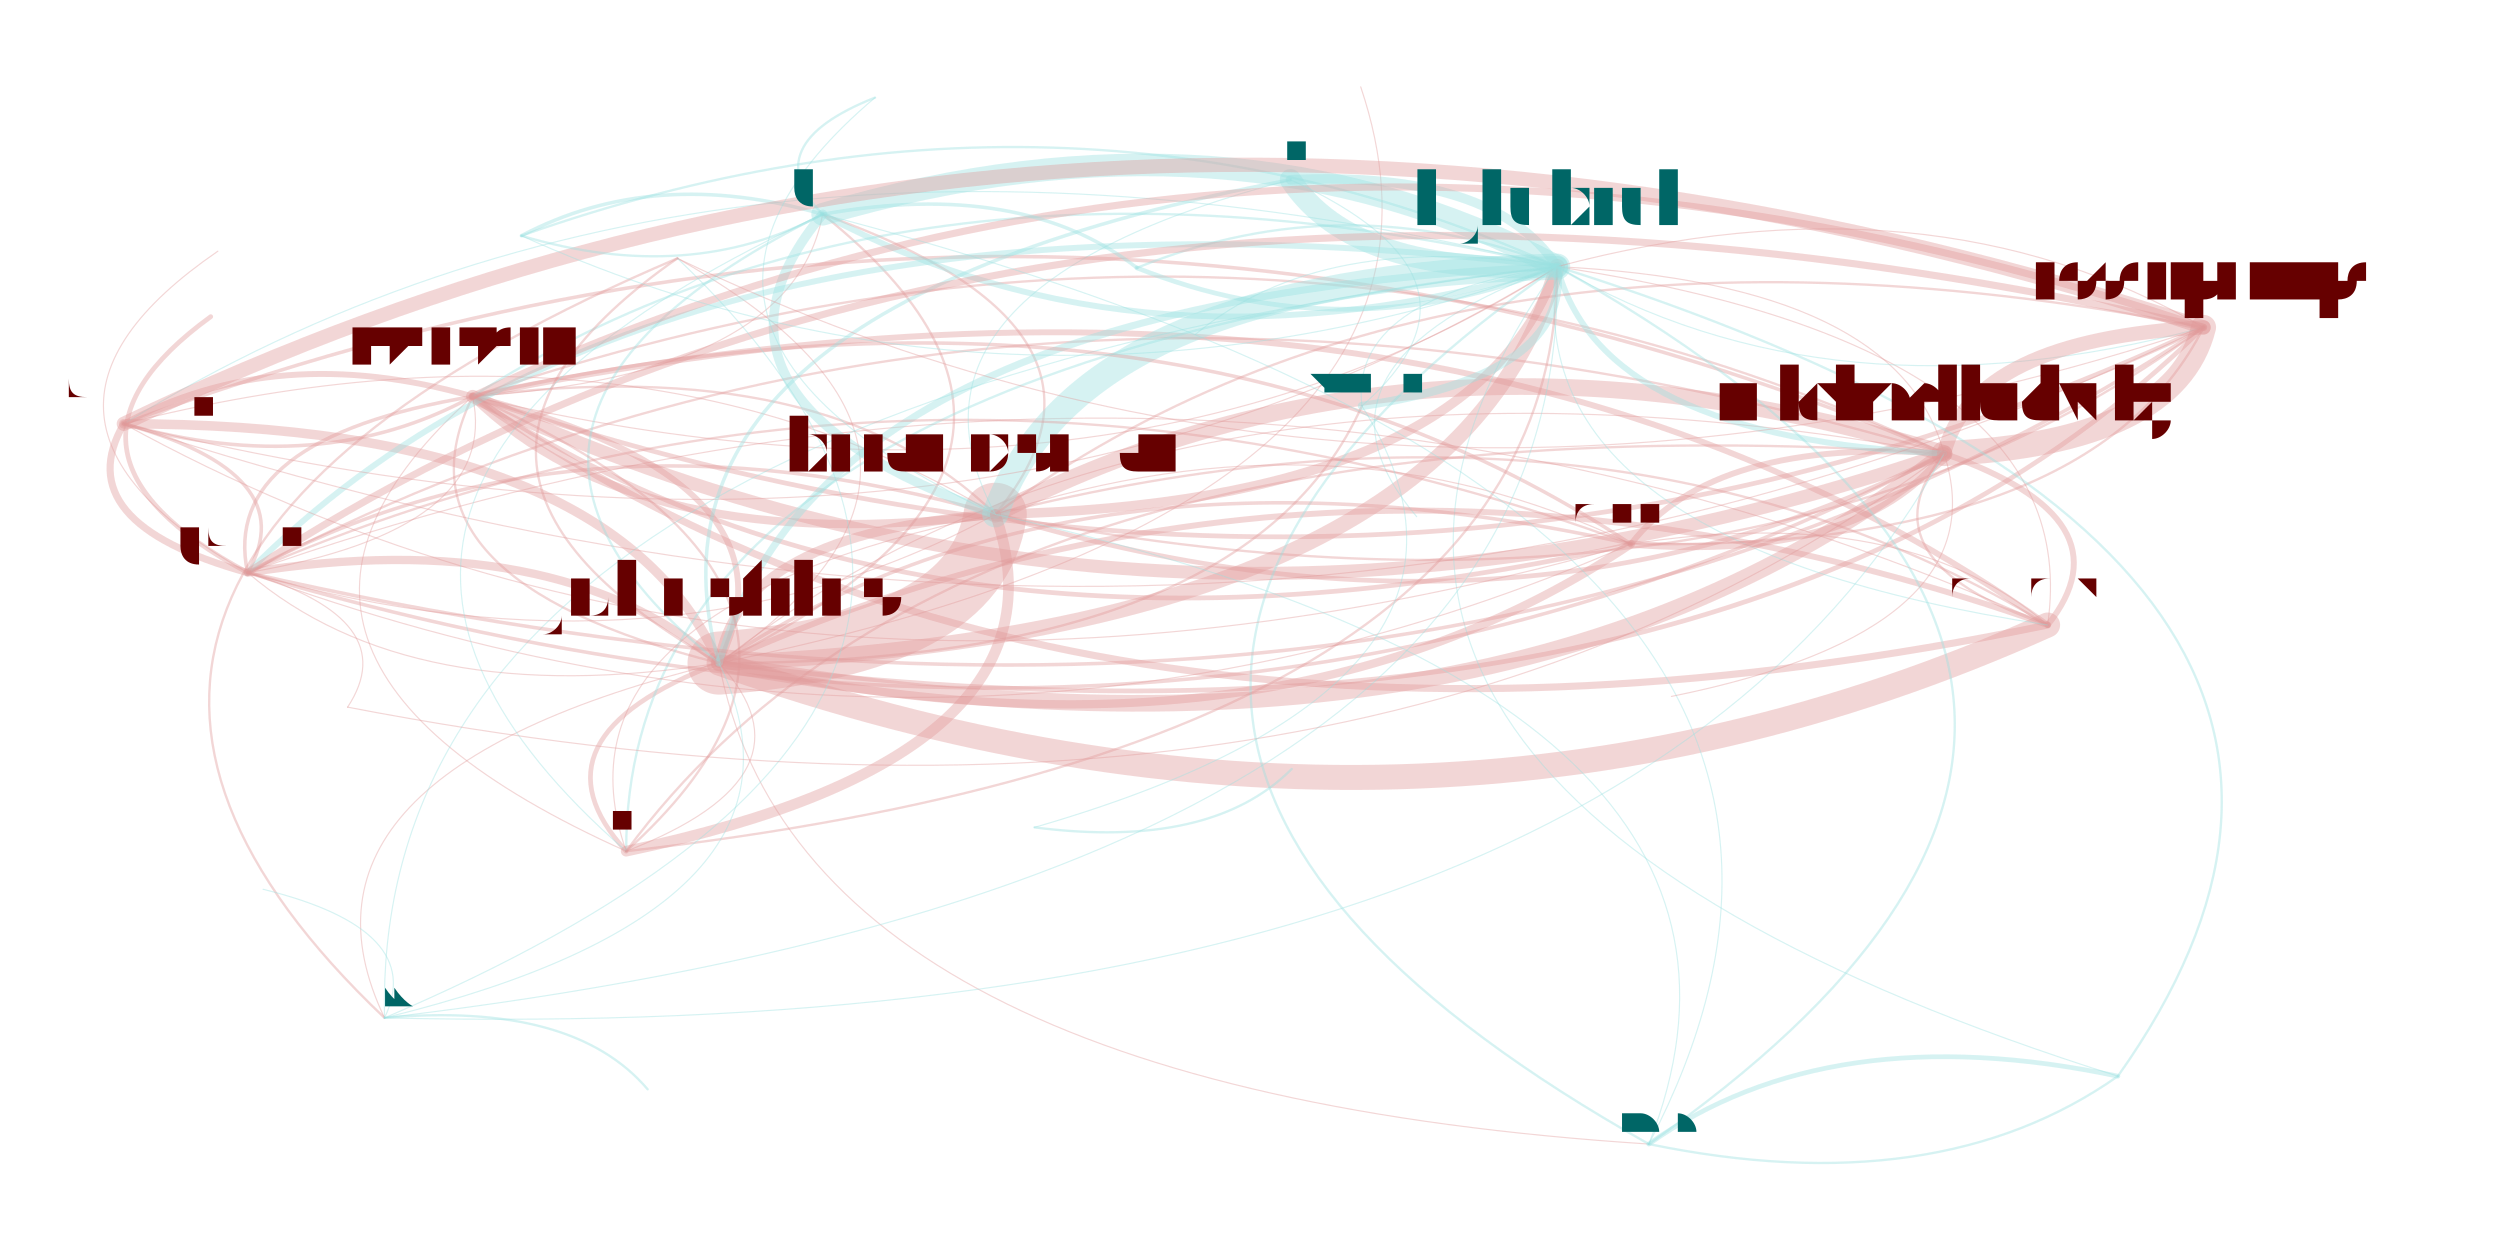
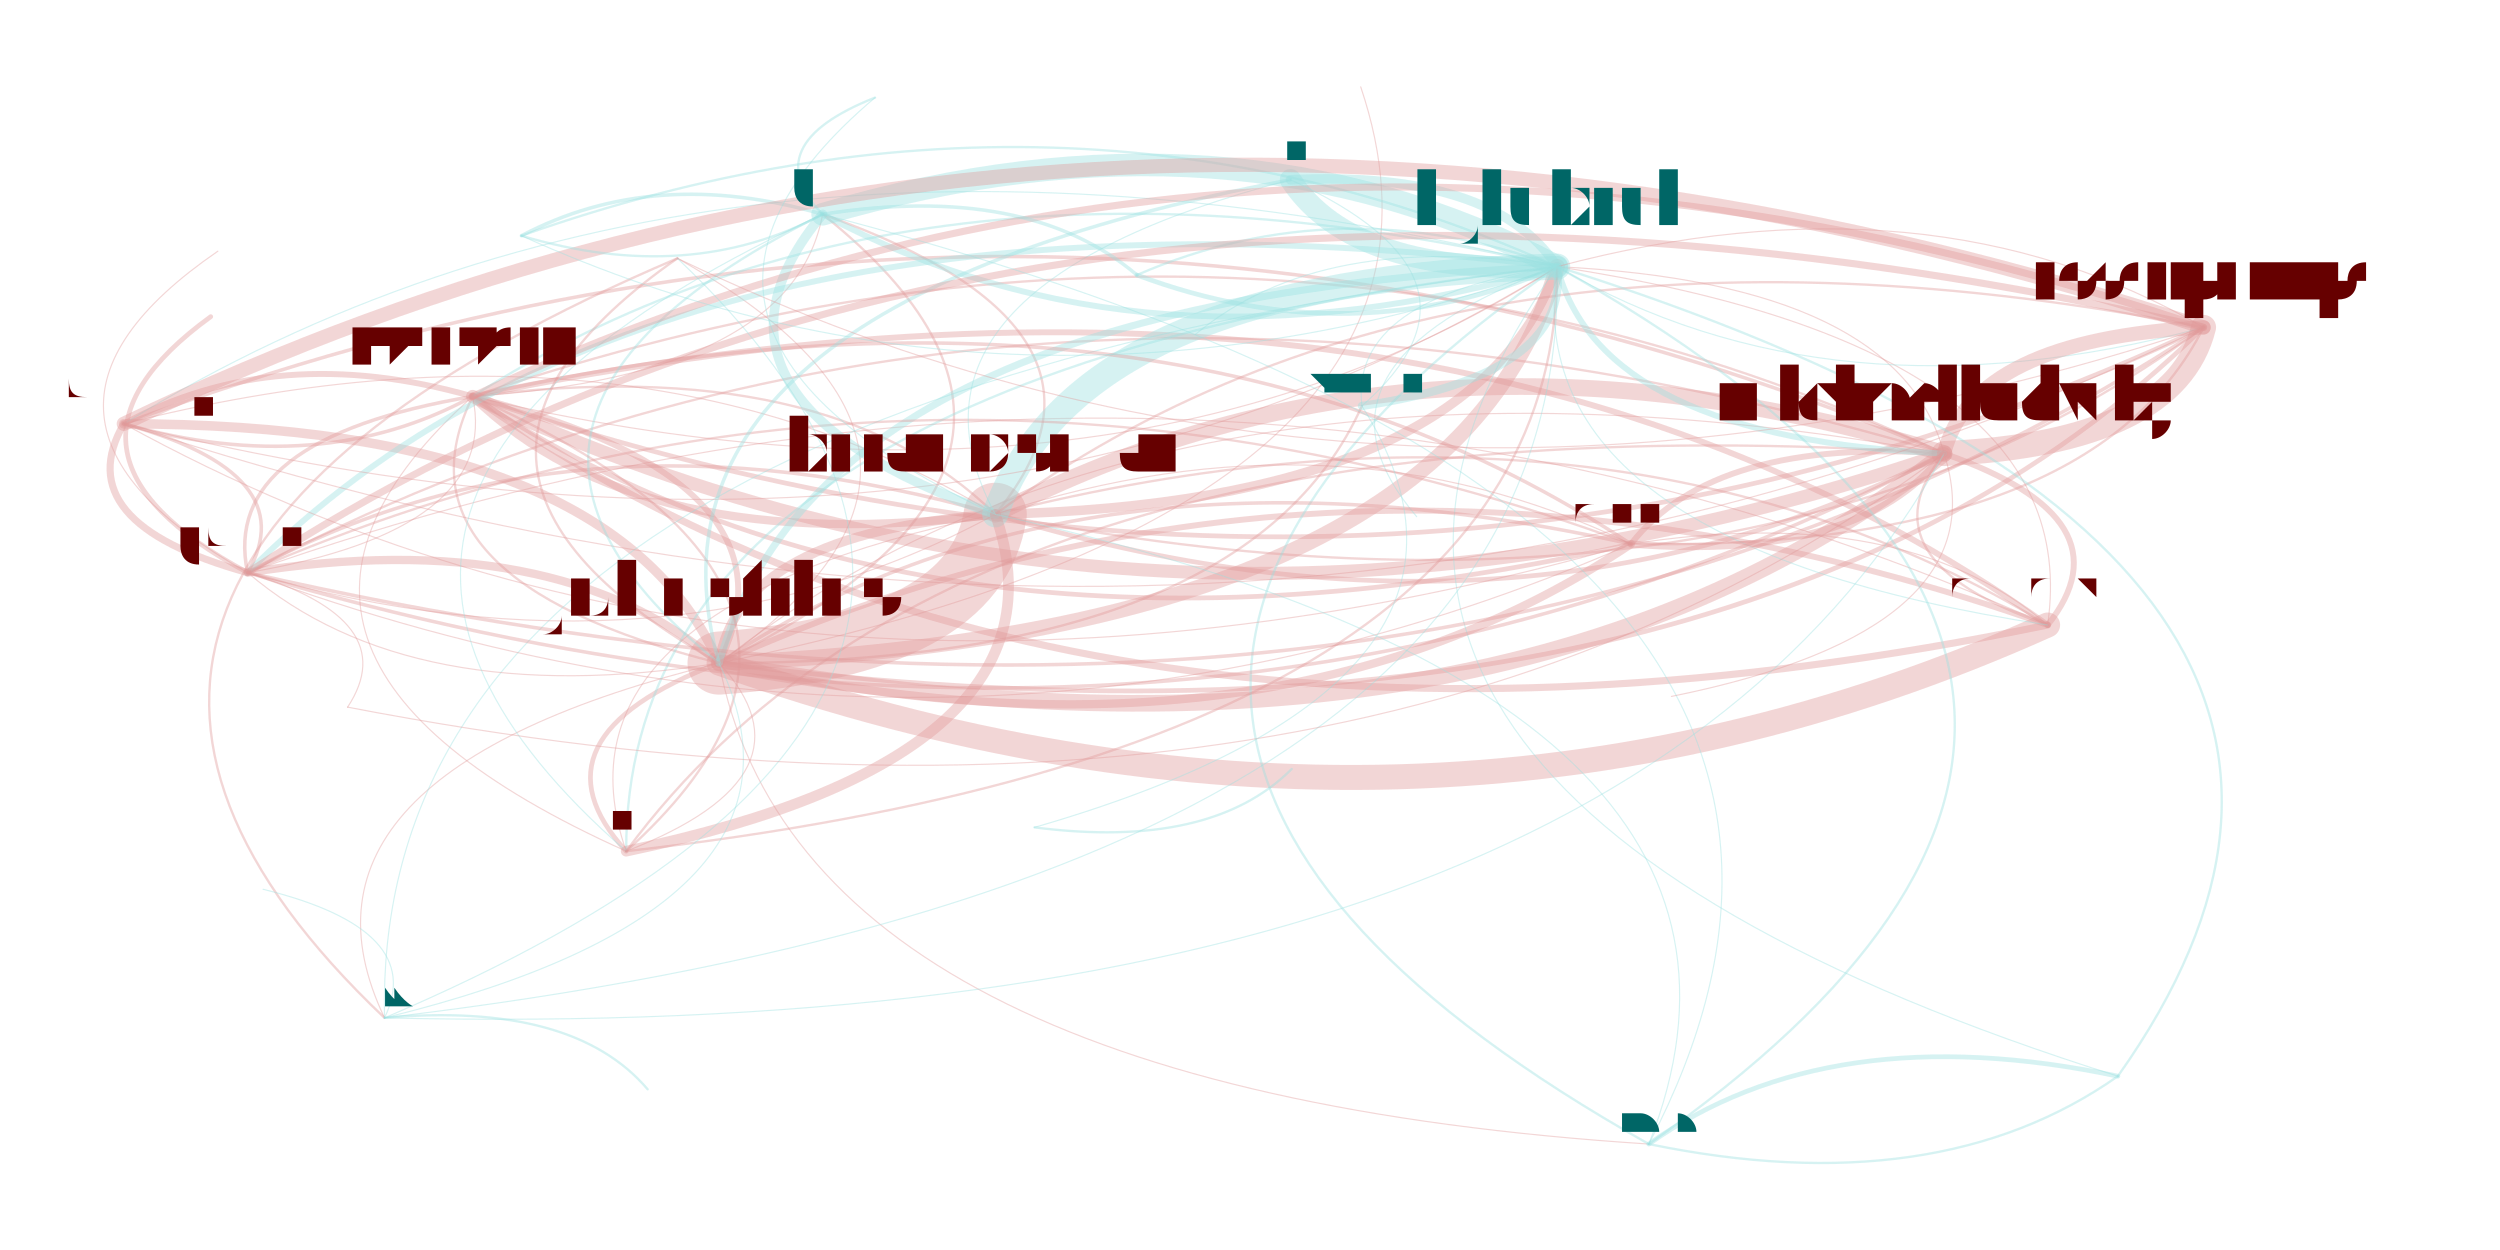
<svg xmlns="http://www.w3.org/2000/svg" width="4000" height="2000" viewBox="-0.025 -0.025 2.05 1.05">
  <style>
    path {
      fill: none;
      stroke-linecap: round;
      stroke-opacity: 0.4;
    }

    text {
      text-anchor: middle;
      alignment-baseline: hanging;
    }
  </style>
  <g opacity="0.4">
    <path d="M1.670 0.500 Q1.741 0.411 1.583 0.356" stroke="hsl(0.0,100%,35%)" stroke-width="0.005" />
    <path d="M1.670 0.500 Q1.086 0.293 0.554 0.532" stroke="hsl(0.0,100%,35%)" stroke-width="0.005" />
    <path d="M1.670 0.500 Q1.162 0.139 0.347 0.308" stroke="hsl(0.0,100%,35%)" stroke-width="0.005" />
    <path d="M1.670 0.500 Q1.302 0.277 0.786 0.407" stroke="hsl(0.0,100%,35%)" stroke-width="0.002" />
    <path d="M1.670 0.500 Q1.704 0.267 1.258 0.199" stroke="hsl(0.0,100%,35%)" stroke-width="0.001" />
    <path d="M1.670 0.500 Q0.948 0.176 0.158 0.456" stroke="hsl(0.0,100%,35%)" stroke-width="0.001" />
    <path d="M1.670 0.500 Q0.997 0.092 0.054 0.331" stroke="hsl(0.0,100%,35%)" stroke-width="0" />
    <path d="M1.670 0.500 Q1.549 0.396 1.320 0.432" stroke="hsl(0.0,100%,35%)" stroke-width="0.001" />
    <path d="M1.583 0.356 Q1.144 0.222 0.786 0.407" stroke="hsl(0.0,100%,35%)" stroke-width="0.014" />
    <path d="M1.583 0.356 Q1.777 0.347 1.801 0.250" stroke="hsl(0.0,100%,35%)" stroke-width="0.021" />
    <path d="M1.583 0.356 Q1.390 0.342 1.320 0.432" stroke="hsl(0.0,100%,35%)" stroke-width="0.005" />
    <path d="M1.583 0.356 Q0.838 0.038 0.054 0.331" stroke="hsl(0.0,100%,35%)" stroke-width="0.003" />
    <path d="M1.583 0.356 Q1.545 0.213 1.258 0.199" stroke="hsl(0.0,100%,35%)" stroke-width="0.001" />
    <path d="M1.583 0.356 Q1.511 0.445 1.670 0.500" stroke="hsl(0.0,100%,35%)" stroke-width="0.002" />
    <path d="M1.583 0.356 Q0.790 0.121 0.158 0.456" stroke="hsl(0.0,100%,35%)" stroke-width="0.002" />
    <path d="M1.583 0.356 Q0.763 0.301 0.476 0.690" stroke="hsl(0.0,100%,35%)" stroke-width="0.002" />
    <path d="M1.583 0.356 Q1.272 0.067 0.641 0.155" stroke="hsl(0.0,100%,35%)" stroke-width="0" />
    <path d="M1.583 0.356 Q0.928 0.238 0.554 0.532" stroke="hsl(0.0,100%,35%)" stroke-width="0.001" />
    <path d="M1.583 0.356 Q1.004 0.085 0.347 0.308" stroke="hsl(0.0,100%,35%)" stroke-width="0.002" />
    <path d="M0.554 0.532 Q1.172 0.506 1.258 0.199" stroke="hsl(0.0,100%,35%)" stroke-width="0.013" />
    <path d="M0.554 0.532 Q0.770 0.516 0.786 0.407" stroke="hsl(0.0,100%,35%)" stroke-width="0.053" />
    <path d="M0.554 0.532 Q0.630 0.379 0.347 0.308" stroke="hsl(0.0,100%,35%)" stroke-width="0.005" />
    <path d="M0.554 0.532 Q1.017 0.635 1.320 0.432" stroke="hsl(0.0,100%,35%)" stroke-width="0.007" />
    <path d="M0.554 0.532 Q0.417 0.415 0.158 0.456" stroke="hsl(0.0,100%,35%)" stroke-width="0.007" />
    <path d="M0.554 0.532 Q1.209 0.650 1.583 0.356" stroke="hsl(0.0,100%,35%)" stroke-width="0.014" />
    <path d="M0.554 0.532 Q0.465 0.331 0.054 0.331" stroke="hsl(0.0,100%,35%)" stroke-width="0.008" />
    <path d="M0.554 0.532 Q0.389 0.595 0.476 0.690" stroke="hsl(0.0,100%,35%)" stroke-width="0.004" />
    <path d="M0.554 0.532 Q0.899 0.361 0.641 0.155" stroke="hsl(0.0,100%,35%)" stroke-width="0.002" />
    <path d="M0.554 0.532 Q1.138 0.739 1.670 0.500" stroke="hsl(0.0,100%,35%)" stroke-width="0.021" />
    <path d="M0.554 0.532 Q1.211 0.398 1.093 0.048" stroke="hsl(0.0,100%,35%)" stroke-width="0.001" />
    <path d="M0.554 0.532 Q1.403 0.640 1.801 0.250" stroke="hsl(0.0,100%,35%)" stroke-width="0.004" />
    <path d="M0.554 0.532 Q0.175 0.625 0.273 0.830" stroke="hsl(0.0,100%,35%)" stroke-width="0.001" />
    <path d="M0.554 0.532 Q0.997 0.532 1.094 0.316" stroke="hsl(0.0,100%,35%)" stroke-width="0.002" />
    <path d="M0.554 0.532 Q0.975 0.474 0.954 0.256" stroke="hsl(0.0,100%,35%)" stroke-width="0" />
    <path d="M0.554 0.532 Q0.808 0.355 0.519 0.192" stroke="hsl(0.0,100%,35%)" stroke-width="0.001" />
    <path d="M0.554 0.532 Q0.211 0.550 0.171 0.722" stroke="hsl(0.0,100%,35%)" stroke-width="0" />
    <path d="M0.554 0.532 Q0.622 0.890 1.335 0.936" stroke="hsl(0.0,100%,35%)" stroke-width="0.001" />
    <path d="M0.554 0.532 Q1.115 0.370 0.922 0.061" stroke="hsl(0.0,100%,35%)" stroke-width="0" />
    <path d="M0.347 0.308 Q0.487 0.445 0.786 0.407" stroke="hsl(0.0,100%,35%)" stroke-width="0.007" />
    <path d="M0.347 0.308 Q0.134 0.344 0.158 0.456" stroke="hsl(0.0,100%,35%)" stroke-width="0.003" />
    <path d="M0.347 0.308 Q1.120 0.570 1.801 0.250" stroke="hsl(0.0,100%,35%)" stroke-width="0.004" />
    <path d="M0.347 0.308 Q0.734 0.565 1.320 0.432" stroke="hsl(0.0,100%,35%)" stroke-width="0.004" />
    <path d="M0.347 0.308 Q0.927 0.579 1.583 0.356" stroke="hsl(0.0,100%,35%)" stroke-width="0.011" />
    <path d="M0.347 0.308 Q0.182 0.261 0.054 0.331" stroke="hsl(0.0,100%,35%)" stroke-width="0.005" />
    <path d="M0.347 0.308 Q0.272 0.461 0.554 0.532" stroke="hsl(0.0,100%,35%)" stroke-width="0.002" />
    <path d="M0.347 0.308 Q0.476 0.249 0.388 0.173" stroke="hsl(0.0,100%,35%)" stroke-width="0" />
    <path d="M0.347 0.308 Q0.855 0.668 1.670 0.500" stroke="hsl(0.0,100%,35%)" stroke-width="0.006" />
    <path d="M0.347 0.308 Q0.616 0.290 0.641 0.155" stroke="hsl(0.0,100%,35%)" stroke-width="0.001" />
    <path d="M0.347 0.308 Q0.889 0.436 1.258 0.199" stroke="hsl(0.0,100%,35%)" stroke-width="0.001" />
    <path d="M0.347 0.308 Q0.106 0.524 0.476 0.690" stroke="hsl(0.0,100%,35%)" stroke-width="0.001" />
    <path d="M0.347 0.308 Q-0.108 0.554 0.273 0.830" stroke="hsl(0.0,100%,35%)" stroke-width="0" />
    <path d="M0.786 0.407 Q1.188 0.398 1.258 0.199" stroke="hsl(0.0,100%,35%)" stroke-width="0.008" />
    <path d="M0.786 0.407 Q0.432 0.306 0.158 0.456" stroke="hsl(0.0,100%,35%)" stroke-width="0.003" />
    <path d="M0.786 0.407 Q0.646 0.270 0.347 0.308" stroke="hsl(0.0,100%,35%)" stroke-width="0.002" />
    <path d="M0.786 0.407 Q0.915 0.252 0.641 0.155" stroke="hsl(0.0,100%,35%)" stroke-width="0.002" />
    <path d="M0.786 0.407 Q0.570 0.423 0.554 0.532" stroke="hsl(0.0,100%,35%)" stroke-width="0.008" />
    <path d="M0.786 0.407 Q0.405 0.486 0.476 0.690" stroke="hsl(0.0,100%,35%)" stroke-width="0.001" />
    <path d="M0.786 0.407 Q1.135 0.316 1.034 0.126" stroke="hsl(0.0,100%,35%)" stroke-width="0" />
    <path d="M0.786 0.407 Q1.419 0.532 1.801 0.250" stroke="hsl(0.0,100%,35%)" stroke-width="0.002" />
    <path d="M0.786 0.407 Q1.225 0.541 1.583 0.356" stroke="hsl(0.0,100%,35%)" stroke-width="0.004" />
    <path d="M0.786 0.407 Q0.481 0.223 0.054 0.331" stroke="hsl(0.0,100%,35%)" stroke-width="0.001" />
    <path d="M0.786 0.407 Q0.824 0.246 0.519 0.192" stroke="hsl(0.0,100%,35%)" stroke-width="0" />
    <path d="M0.786 0.407 Q0.774 0.211 0.388 0.173" stroke="hsl(0.0,100%,35%)" stroke-width="0" />
    <path d="M0.786 0.407 Q1.033 0.526 1.320 0.432" stroke="hsl(0.0,100%,35%)" stroke-width="0" />
    <path d="M0.786 0.407 Q-0.042 0.723 0.394 1.197" stroke="hsl(0.0,100%,35%)" stroke-width="0" />
    <path d="M0.786 0.407 Q0.637 0.781 1.335 0.936" stroke="hsl(0.0,100%,35%)" stroke-width="0" />
-     <path d="M1.258 0.199 Q1.081 0.129 0.905 0.200" stroke="hsl(180.0,100%,35%)" stroke-width="0.002" />
+     <path d="M1.258 0.199 Q1.076 0.132 0.905 0.206" stroke="hsl(180.0,100%,35%)" stroke-width="0.002" />
    <path d="M1.258 0.199 Q1.205 0.118 1.034 0.126" stroke="hsl(180.0,100%,35%)" stroke-width="0.008" />
    <path d="M1.258 0.199 Q0.856 0.209 0.786 0.407" stroke="hsl(180.0,100%,35%)" stroke-width="0.022" />
    <path d="M1.258 0.199 Q0.984 0.054 0.641 0.155" stroke="hsl(180.0,100%,35%)" stroke-width="0.019" />
    <path d="M1.258 0.199 Q0.475 0.288 0.476 0.690" stroke="hsl(180.0,100%,35%)" stroke-width="0.002" />
    <path d="M1.258 0.199 Q1.083 0.225 1.094 0.316" stroke="hsl(180.0,100%,35%)" stroke-width="0.001" />
    <path d="M1.258 0.199 Q0.502 0.108 0.158 0.456" stroke="hsl(180.0,100%,35%)" stroke-width="0.005" />
    <path d="M1.258 0.199 Q0.716 0.072 0.347 0.308" stroke="hsl(180.0,100%,35%)" stroke-width="0.002" />
    <path d="M1.258 0.199 Q1.295 0.343 1.583 0.356" stroke="hsl(180.0,100%,35%)" stroke-width="0.005" />
    <path d="M1.258 0.199 Q0.261 0.318 0.273 0.830" stroke="hsl(180.0,100%,35%)" stroke-width="0.001" />
    <path d="M1.258 0.199 Q1.223 0.432 1.670 0.500" stroke="hsl(180.0,100%,35%)" stroke-width="0.001" />
    <path d="M1.258 0.199 Q0.950 0.634 1.729 0.879" stroke="hsl(180.0,100%,35%)" stroke-width="0.001" />
    <path d="M1.258 0.199 Q1.061 0.167 0.954 0.256" stroke="hsl(180.0,100%,35%)" stroke-width="0.001" />
    <path d="M1.258 0.199 Q0.844 0.012 0.388 0.173" stroke="hsl(180.0,100%,35%)" stroke-width="0.002" />
    <path d="M1.258 0.199 Q0.640 0.225 0.554 0.532" stroke="hsl(180.0,100%,35%)" stroke-width="0.006" />
    <path d="M1.258 0.199 Q1.031 0.281 1.140 0.409" stroke="hsl(180.0,100%,35%)" stroke-width="0.001" />
    <path d="M1.258 0.199 Q1.489 0.334 1.801 0.250" stroke="hsl(180.0,100%,35%)" stroke-width="0.001" />
    <path d="M1.258 0.199 Q0.707 0.583 1.335 0.936" stroke="hsl(180.0,100%,35%)" stroke-width="0.002" />
    <path d="M1.258 0.199 Q0.550 0.025 0.054 0.331" stroke="hsl(180.0,100%,35%)" stroke-width="0.001" />
    <path d="M1.258 0.199 Q1.297 0.091 1.093 0.048" stroke="hsl(180.0,100%,35%)" stroke-width="0" />
    <path d="M1.258 0.199 Q0.894 0.048 0.519 0.192" stroke="hsl(180.0,100%,35%)" stroke-width="0" />
    <path d="M0.158 0.456 Q0.511 0.557 0.786 0.407" stroke="hsl(0.0,100%,35%)" stroke-width="0.001" />
    <path d="M0.158 0.456 Q1.144 0.682 1.801 0.250" stroke="hsl(0.0,100%,35%)" stroke-width="0.003" />
    <path d="M0.158 0.456 Q0.758 0.677 1.320 0.432" stroke="hsl(0.0,100%,35%)" stroke-width="0.001" />
    <path d="M0.158 0.456 Q0.950 0.691 1.583 0.356" stroke="hsl(0.0,100%,35%)" stroke-width="0.003" />
    <path d="M0.158 0.456 Q-0.316 0.874 0.394 1.197" stroke="hsl(0.0,100%,35%)" stroke-width="0" />
    <path d="M0.158 0.456 Q0.295 0.573 0.554 0.532" stroke="hsl(0.0,100%,35%)" stroke-width="0.001" />
    <path d="M0.158 0.456 Q0.206 0.373 0.054 0.331" stroke="hsl(0.0,100%,35%)" stroke-width="0.003" />
    <path d="M0.158 0.456 Q0.371 0.420 0.347 0.308" stroke="hsl(0.0,100%,35%)" stroke-width="0.001" />
    <path d="M0.158 0.456 Q0.913 0.548 1.258 0.199" stroke="hsl(0.0,100%,35%)" stroke-width="0" />
    <path d="M0.158 0.456 Q0.549 0.396 0.519 0.192" stroke="hsl(0.0,100%,35%)" stroke-width="0" />
    <path d="M0.054 0.331 Q0.006 0.414 0.158 0.456" stroke="hsl(0.0,100%,35%)" stroke-width="0.006" />
    <path d="M0.054 0.331 Q0.219 0.378 0.347 0.308" stroke="hsl(0.0,100%,35%)" stroke-width="0.003" />
    <path d="M0.054 0.331 Q-0.022 0.595 0.476 0.690" stroke="hsl(0.0,100%,35%)" stroke-width="0" />
    <path d="M0.054 0.331 Q0.606 0.635 1.320 0.432" stroke="hsl(0.0,100%,35%)" stroke-width="0.001" />
    <path d="M0.054 0.331 Q0.992 0.640 1.801 0.250" stroke="hsl(0.0,100%,35%)" stroke-width="0.001" />
    <path d="M0.054 0.331 Q0.761 0.506 1.258 0.199" stroke="hsl(0.0,100%,35%)" stroke-width="0.001" />
    <path d="M0.054 0.331 Q0.799 0.649 1.583 0.356" stroke="hsl(0.0,100%,35%)" stroke-width="0" />
    <path d="M0.054 0.331 Q0.398 0.355 0.519 0.192" stroke="hsl(0.0,100%,35%)" stroke-width="0" />
    <path d="M0.054 0.331 Q0.359 0.516 0.786 0.407" stroke="hsl(0.0,100%,35%)" stroke-width="0" />
    <path d="M1.320 0.432 Q1.512 0.447 1.583 0.356" stroke="hsl(0.0,100%,35%)" stroke-width="0.006" />
    <path d="M1.320 0.432 Q0.933 0.176 0.347 0.308" stroke="hsl(0.0,100%,35%)" stroke-width="0.003" />
    <path d="M1.320 0.432 Q0.857 0.329 0.554 0.532" stroke="hsl(0.0,100%,35%)" stroke-width="0.003" />
    <path d="M1.320 0.432 Q1.475 0.303 1.258 0.199" stroke="hsl(0.0,100%,35%)" stroke-width="0" />
    <path d="M1.320 0.432 Q1.073 0.313 0.786 0.407" stroke="hsl(0.0,100%,35%)" stroke-width="0.001" />
    <path d="M1.320 0.432 Q1.300 0.329 1.094 0.316" stroke="hsl(0.0,100%,35%)" stroke-width="0" />
    <path d="M1.320 0.432 Q0.720 0.212 0.158 0.456" stroke="hsl(0.0,100%,35%)" stroke-width="0.002" />
    <path d="M1.320 0.432 Q1.706 0.438 1.801 0.250" stroke="hsl(0.0,100%,35%)" stroke-width="0.002" />
    <path d="M0.641 0.155 Q0.512 0.310 0.786 0.407" stroke="hsl(180.0,100%,35%)" stroke-width="0.008" />
    <path d="M0.641 0.155 Q0.500 0.114 0.388 0.173" stroke="hsl(180.0,100%,35%)" stroke-width="0.003" />
    <path d="M0.641 0.155 Q0.914 0.301 1.258 0.199" stroke="hsl(180.0,100%,35%)" stroke-width="0.005" />
    <path d="M0.641 0.155 Q0.862 0.219 1.034 0.126" stroke="hsl(180.0,100%,35%)" stroke-width="0" />
    <path d="M0.641 0.155 Q0.131 0.389 0.476 0.690" stroke="hsl(180.0,100%,35%)" stroke-width="0.001" />
    <path d="M0.641 0.155 Q0.297 0.326 0.554 0.532" stroke="hsl(180.0,100%,35%)" stroke-width="0.002" />
    <path d="M0.641 0.155 Q-0.083 0.419 0.273 0.830" stroke="hsl(180.0,100%,35%)" stroke-width="0" />
    <path d="M0.641 0.155 Q-0.315 0.627 0.394 1.197" stroke="hsl(180.0,100%,35%)" stroke-width="0" />
    <path d="M0.641 0.155 Q0.159 0.209 0.158 0.456" stroke="hsl(180.0,100%,35%)" stroke-width="0" />
    <path d="M0.476 0.690 Q0.857 0.610 0.786 0.407" stroke="hsl(0.0,100%,35%)" stroke-width="0.009" />
    <path d="M0.476 0.690 Q1.259 0.601 1.258 0.199" stroke="hsl(0.0,100%,35%)" stroke-width="0.002" />
    <path d="M0.476 0.690 Q0.641 0.626 0.554 0.532" stroke="hsl(0.0,100%,35%)" stroke-width="0.001" />
    <path d="M0.476 0.690 Q1.296 0.744 1.583 0.356" stroke="hsl(0.0,100%,35%)" stroke-width="0" />
    <path d="M0.476 0.690 Q0.717 0.473 0.347 0.308" stroke="hsl(0.0,100%,35%)" stroke-width="0.002" />
    <path d="M0.476 0.690 Q1.490 0.735 1.801 0.250" stroke="hsl(0.0,100%,35%)" stroke-width="0" />
    <path d="M0.476 0.690 Q0.986 0.456 0.641 0.155" stroke="hsl(0.0,100%,35%)" stroke-width="0" />
    <path d="M1.034 0.126 Q0.685 0.217 0.786 0.407" stroke="hsl(180.0,100%,35%)" stroke-width="0.001" />
    <path d="M1.034 0.126 Q1.087 0.207 1.258 0.199" stroke="hsl(180.0,100%,35%)" stroke-width="0.018" />
    <path d="M1.034 0.126 Q0.469 0.233 0.554 0.532" stroke="hsl(180.0,100%,35%)" stroke-width="0.003" />
    <path d="M1.034 0.126 Q0.932 0.336 1.320 0.432" stroke="hsl(180.0,100%,35%)" stroke-width="0" />
    <path d="M1.034 0.126 Q0.912 0.233 1.094 0.316" stroke="hsl(180.0,100%,35%)" stroke-width="0" />
    <path d="M1.034 0.126 Q0.545 0.079 0.347 0.308" stroke="hsl(180.0,100%,35%)" stroke-width="0" />
    <path d="M1.034 0.126 Q0.890 0.174 0.954 0.256" stroke="hsl(180.0,100%,35%)" stroke-width="0" />
    <path d="M1.801 0.250 Q1.168 0.126 0.786 0.407" stroke="hsl(0.0,100%,35%)" stroke-width="0.002" />
    <path d="M1.801 0.250 Q0.573 0.235 0.273 0.830" stroke="hsl(0.0,100%,35%)" stroke-width="0" />
    <path d="M1.801 0.250 Q1.028 -0.012 0.347 0.308" stroke="hsl(0.0,100%,35%)" stroke-width="0.006" />
    <path d="M1.801 0.250 Q0.815 0.025 0.158 0.456" stroke="hsl(0.0,100%,35%)" stroke-width="0.006" />
    <path d="M1.801 0.250 Q1.570 0.116 1.258 0.199" stroke="hsl(0.0,100%,35%)" stroke-width="0.001" />
    <path d="M1.801 0.250 Q1.607 0.260 1.583 0.356" stroke="hsl(0.0,100%,35%)" stroke-width="0.012" />
    <path d="M1.801 0.250 Q0.863 -0.059 0.054 0.331" stroke="hsl(0.0,100%,35%)" stroke-width="0.012" />
    <path d="M0.519 0.192 Q-0.079 0.387 0.171 0.722" stroke="hsl(0.0,100%,35%)" stroke-width="0" />
    <path d="M0.519 0.192 Q0.265 0.369 0.554 0.532" stroke="hsl(0.0,100%,35%)" stroke-width="0.002" />
    <path d="M0.519 0.192 Q-0.115 0.462 0.273 0.830" stroke="hsl(0.0,100%,35%)" stroke-width="0.002" />
    <path d="M0.519 0.192 Q0.480 0.353 0.786 0.407" stroke="hsl(0.0,100%,35%)" stroke-width="0" />
    <path d="M0.519 0.192 Q1.113 0.478 1.801 0.250" stroke="hsl(0.0,100%,35%)" stroke-width="0.001" />
    <path d="M0.519 0.192 Q0.127 0.252 0.158 0.456" stroke="hsl(0.0,100%,35%)" stroke-width="0" />
    <path d="M0.519 0.192 Q0.175 0.169 0.054 0.331" stroke="hsl(0.0,100%,35%)" stroke-width="0" />
    <path d="M0.388 0.173 Q0.529 0.215 0.641 0.155" stroke="hsl(180.0,100%,35%)" stroke-width="0.002" />
    <path d="M0.388 0.173 Q0.802 0.360 1.258 0.199" stroke="hsl(180.0,100%,35%)" stroke-width="0.001" />
    <path d="M0.388 0.173 Q0.400 0.370 0.786 0.407" stroke="hsl(180.0,100%,35%)" stroke-width="0" />
    <path d="M1.335 0.936 Q1.483 0.562 0.786 0.407" stroke="hsl(180.0,100%,35%)" stroke-width="0.001" />
    <path d="M1.335 0.936 Q1.577 0.986 1.729 0.879" stroke="hsl(180.0,100%,35%)" stroke-width="0.002" />
    <path d="M1.335 0.936 Q1.885 0.552 1.258 0.199" stroke="hsl(180.0,100%,35%)" stroke-width="0.002" />
    <path d="M1.335 0.936 Q2.116 0.686 1.801 0.250" stroke="hsl(180.0,100%,35%)" stroke-width="0" />
    <path d="M1.335 0.936 Q1.612 0.407 0.641 0.155" stroke="hsl(180.0,100%,35%)" stroke-width="0.001" />
    <path d="M0.127 0.241 Q0.323 0.456 0.786 0.407" stroke="hsl(0.0,100%,35%)" stroke-width="0" />
    <path d="M0.127 0.241 Q0.183 0.318 0.347 0.308" stroke="hsl(0.0,100%,35%)" stroke-width="0" />
    <path d="M0.127 0.241 Q0.108 0.472 0.554 0.532" stroke="hsl(0.0,100%,35%)" stroke-width="0" />
    <path d="M0.127 0.241 Q-0.030 0.355 0.158 0.456" stroke="hsl(0.0,100%,35%)" stroke-width="0.004" />
    <path d="M0.127 0.241 Q0.570 0.575 1.320 0.432" stroke="hsl(0.0,100%,35%)" stroke-width="0" />
    <path d="M0.273 0.830 Q0.907 0.560 0.519 0.192" stroke="hsl(180.0,100%,35%)" stroke-width="0.001" />
    <path d="M0.273 0.830 Q0.309 0.756 0.171 0.722" stroke="hsl(180.0,100%,35%)" stroke-width="0.001" />
    <path d="M0.273 0.830 Q1.270 0.712 1.258 0.199" stroke="hsl(180.0,100%,35%)" stroke-width="0.001" />
    <path d="M0.273 0.830 Q0.653 0.737 0.554 0.532" stroke="hsl(180.0,100%,35%)" stroke-width="0.001" />
    <path d="M0.273 0.830 Q1.308 0.855 1.583 0.356" stroke="hsl(180.0,100%,35%)" stroke-width="0.001" />
    <path d="M0.273 0.830 Q0.997 0.567 0.641 0.155" stroke="hsl(180.0,100%,35%)" stroke-width="0" />
    <path d="M1.094 0.316 Q1.269 0.290 1.258 0.199" stroke="hsl(180.0,100%,35%)" stroke-width="0.007" />
    <path d="M1.094 0.316 Q1.216 0.209 1.034 0.126" stroke="hsl(180.0,100%,35%)" stroke-width="0.001" />
    <path d="M1.094 0.316 Q1.308 0.182 1.093 0.048" stroke="hsl(180.0,100%,35%)" stroke-width="0" />
    <path d="M1.094 0.316 Q0.727 0.162 0.347 0.308" stroke="hsl(180.0,100%,35%)" stroke-width="0" />
-     <path d="M0.905 0.200 Q1.081 0.270 1.258 0.199" stroke="hsl(180.0,100%,35%)" stroke-width="0.004" />
-     <path d="M0.905 0.200 Q0.531 0.654 1.335 0.936" stroke="hsl(180.0,100%,35%)" stroke-width="0" />
-     <path d="M0.905 0.200 Q0.808 0.125 0.641 0.155" stroke="hsl(180.0,100%,35%)" stroke-width="0.003" />
+     <path d="M0.905 0.206 Q1.087 0.274 1.258 0.199" stroke="hsl(180.0,100%,35%)" stroke-width="0.004" />
+     <path d="M0.905 0.206 Q0.536 0.657 1.335 0.936" stroke="hsl(180.0,100%,35%)" stroke-width="0" />
+     <path d="M0.905 0.206 Q0.813 0.128 0.641 0.155" stroke="hsl(180.0,100%,35%)" stroke-width="0.003" />
    <path d="M1.729 0.879 Q2.075 0.588 1.583 0.356" stroke="hsl(180.0,100%,35%)" stroke-width="0" />
    <path d="M1.729 0.879 Q1.487 0.828 1.335 0.936" stroke="hsl(180.0,100%,35%)" stroke-width="0.004" />
    <path d="M1.729 0.879 Q2.037 0.445 1.258 0.199" stroke="hsl(180.0,100%,35%)" stroke-width="0.002" />
    <path d="M0.133 0.186 Q-0.071 0.326 0.158 0.456" stroke="hsl(0.0,100%,35%)" stroke-width="0.001" />
    <path d="M0.133 0.186 Q0.721 0.561 1.583 0.356" stroke="hsl(0.0,100%,35%)" stroke-width="0" />
    <path d="M0.133 0.186 Q0.529 0.546 1.320 0.432" stroke="hsl(0.0,100%,35%)" stroke-width="0" />
    <path d="M0.922 0.061 Q0.927 0.116 1.034 0.126" stroke="hsl(180.0,100%,35%)" stroke-width="0" />
    <path d="M0.922 0.061 Q1.018 0.089 1.093 0.048" stroke="hsl(180.0,100%,35%)" stroke-width="0" />
    <path d="M0.922 0.061 Q0.979 0.197 1.258 0.199" stroke="hsl(180.0,100%,35%)" stroke-width="0" />
    <path d="M0.922 0.061 Q1.210 0.331 1.801 0.250" stroke="hsl(180.0,100%,35%)" stroke-width="0" />
    <path d="M0.685 0.057 Q0.584 0.097 0.641 0.155" stroke="hsl(180.0,100%,35%)" stroke-width="0.002" />
    <path d="M0.685 0.057 Q0.455 0.252 0.786 0.407" stroke="hsl(180.0,100%,35%)" stroke-width="0.001" />
    <path d="M0.685 0.057 Q0.307 0.626 1.335 0.936" stroke="hsl(180.0,100%,35%)" stroke-width="0" />
    <path d="M0.494 0.890 Q0.431 0.816 0.273 0.830" stroke="hsl(180.0,100%,35%)" stroke-width="0.002" />
    <path d="M0.494 0.890 Q1.026 0.707 0.786 0.407" stroke="hsl(180.0,100%,35%)" stroke-width="0" />
    <path d="M0.494 0.890 Q0.645 0.786 0.476 0.690" stroke="hsl(180.0,100%,35%)" stroke-width="0" />
    <path d="M0.242 0.569 Q0.290 0.496 0.158 0.456" stroke="hsl(0.0,100%,35%)" stroke-width="0.001" />
    <path d="M0.242 0.569 Q1.083 0.731 1.583 0.356" stroke="hsl(0.0,100%,35%)" stroke-width="0.001" />
    <path d="M0.242 0.569 Q0.643 0.597 0.786 0.407" stroke="hsl(0.0,100%,35%)" stroke-width="0" />
    <path d="M0.819 0.670 Q1.240 0.548 1.094 0.316" stroke="hsl(180.0,100%,35%)" stroke-width="0.001" />
    <path d="M0.819 0.670 Q0.967 0.689 1.035 0.621" stroke="hsl(180.0,100%,35%)" stroke-width="0.002" />
    <path d="M0.819 0.670 Q1.415 0.522 1.258 0.199" stroke="hsl(180.0,100%,35%)" stroke-width="0" />
    <path d="M1.354 0.560 Q1.052 0.233 0.347 0.308" stroke="hsl(0.0,100%,35%)" stroke-width="0" />
    <path d="M1.354 0.560 Q0.839 0.269 0.158 0.456" stroke="hsl(0.0,100%,35%)" stroke-width="0" />
    <path d="M1.354 0.560 Q1.631 0.504 1.583 0.356" stroke="hsl(0.0,100%,35%)" stroke-width="0.001" />
  </g>
  <text x="1.670" y="0.479" font-size="0.041" fill="hsl(0.0,100%,20%)">armansito</text>
  <text x="1.583" y="0.325" font-size="0.063" fill="hsl(0.0,100%,20%)">michaelludwig</text>
  <text x="0.554" y="0.493" font-size="0.078" fill="hsl(0.0,100%,20%)">johnstiles</text>
  <text x="0.347" y="0.282" font-size="0.052" fill="hsl(0.0,100%,20%)">jvanverth</text>
  <text x="0.786" y="0.370" font-size="0.074" fill="hsl(0.0,100%,20%)">brianosman</text>
  <text x="1.258" y="0.164" font-size="0.072" fill="hsl(180.0,100%,20%)">kjlubick</text>
  <text x="0.158" y="0.434" font-size="0.044" fill="hsl(0.0,100%,20%)">egdaniel</text>
  <text x="0.054" y="0.311" font-size="0.04" fill="hsl(0.0,100%,20%)">nicolettep</text>
  <text x="1.320" y="0.415" font-size="0.035" fill="hsl(0.0,100%,20%)">jamesgk</text>
  <text x="0.641" y="0.134" font-size="0.042" fill="hsl(180.0,100%,20%)">bungeman</text>
  <text x="0.476" y="0.674" font-size="0.031" fill="hsl(0.0,100%,20%)">herb</text>
  <text x="1.034" y="0.109" font-size="0.034" fill="hsl(180.0,100%,20%)">lovisolo</text>
  <text x="1.801" y="0.224" font-size="0.052" fill="hsl(0.0,100%,20%)">robertphillips</text>
  <text x="0.519" y="0.183" font-size="0.017" fill="hsl(0.0,100%,20%)">nscobie</text>
  <text x="0.388" y="0.164" font-size="0.017" fill="hsl(180.0,100%,20%)">jlavrova</text>
  <text x="0.394" y="1.194" font-size="0.006" fill="hsl(0.0,100%,20%)">jreck</text>
  <text x="1.335" y="0.924" font-size="0.022" fill="hsl(180.0,100%,20%)">fmalita</text>
  <text x="0.127" y="0.234" font-size="0.013" fill="hsl(0.0,100%,20%)">briansalomon</text>
  <text x="0.273" y="0.821" font-size="0.019" fill="hsl(180.0,100%,20%)">scroggo</text>
  <text x="1.094" y="0.305" font-size="0.021" fill="hsl(180.0,100%,20%)">cmumford</text>
  <text x="1.093" y="0.044" font-size="0.008" fill="hsl(180.0,100%,20%)">jcgregorio</text>
-   <text x="0.905" y="0.191" font-size="0.017" fill="hsl(180.0,100%,20%)">drott</text>
+   <text x="0.905" y="0.198" font-size="0.017" fill="hsl(180.0,100%,20%)">drott</text>
  <text x="1.729" y="0.870" font-size="0.018" fill="hsl(180.0,100%,20%)">jmbetancourt</text>
  <text x="0.133" y="0.182" font-size="0.008" fill="hsl(0.0,100%,20%)">hitawala</text>
  <text x="0.954" y="0.252" font-size="0.007" fill="hsl(180.0,100%,20%)">borenet</text>
  <text x="0.171" y="0.718" font-size="0.008" fill="hsl(180.0,100%,20%)">djsollen</text>
  <text x="0.922" y="0.057" font-size="0.008" fill="hsl(180.0,100%,20%)">rmistry</text>
  <text x="1.140" y="0.407" font-size="0.005" fill="hsl(180.0,100%,20%)">tdenniston</text>
  <text x="0.685" y="0.051" font-size="0.011" fill="hsl(180.0,100%,20%)">mike</text>
  <text x="0.494" y="0.886" font-size="0.009" fill="hsl(180.0,100%,20%)">nigeltao</text>
  <text x="0.242" y="0.564" font-size="0.01" fill="hsl(0.0,100%,20%)">penghuang</text>
  <text x="0.819" y="0.664" font-size="0.011" fill="hsl(180.0,100%,20%)">sharaks</text>
  <text x="1.035" y="0.616" font-size="0.009" fill="hsl(180.0,100%,20%)">hcm</text>
  <text x="1.354" y="0.556" font-size="0.007" fill="hsl(0.0,100%,20%)">sunnyps</text>
</svg>
